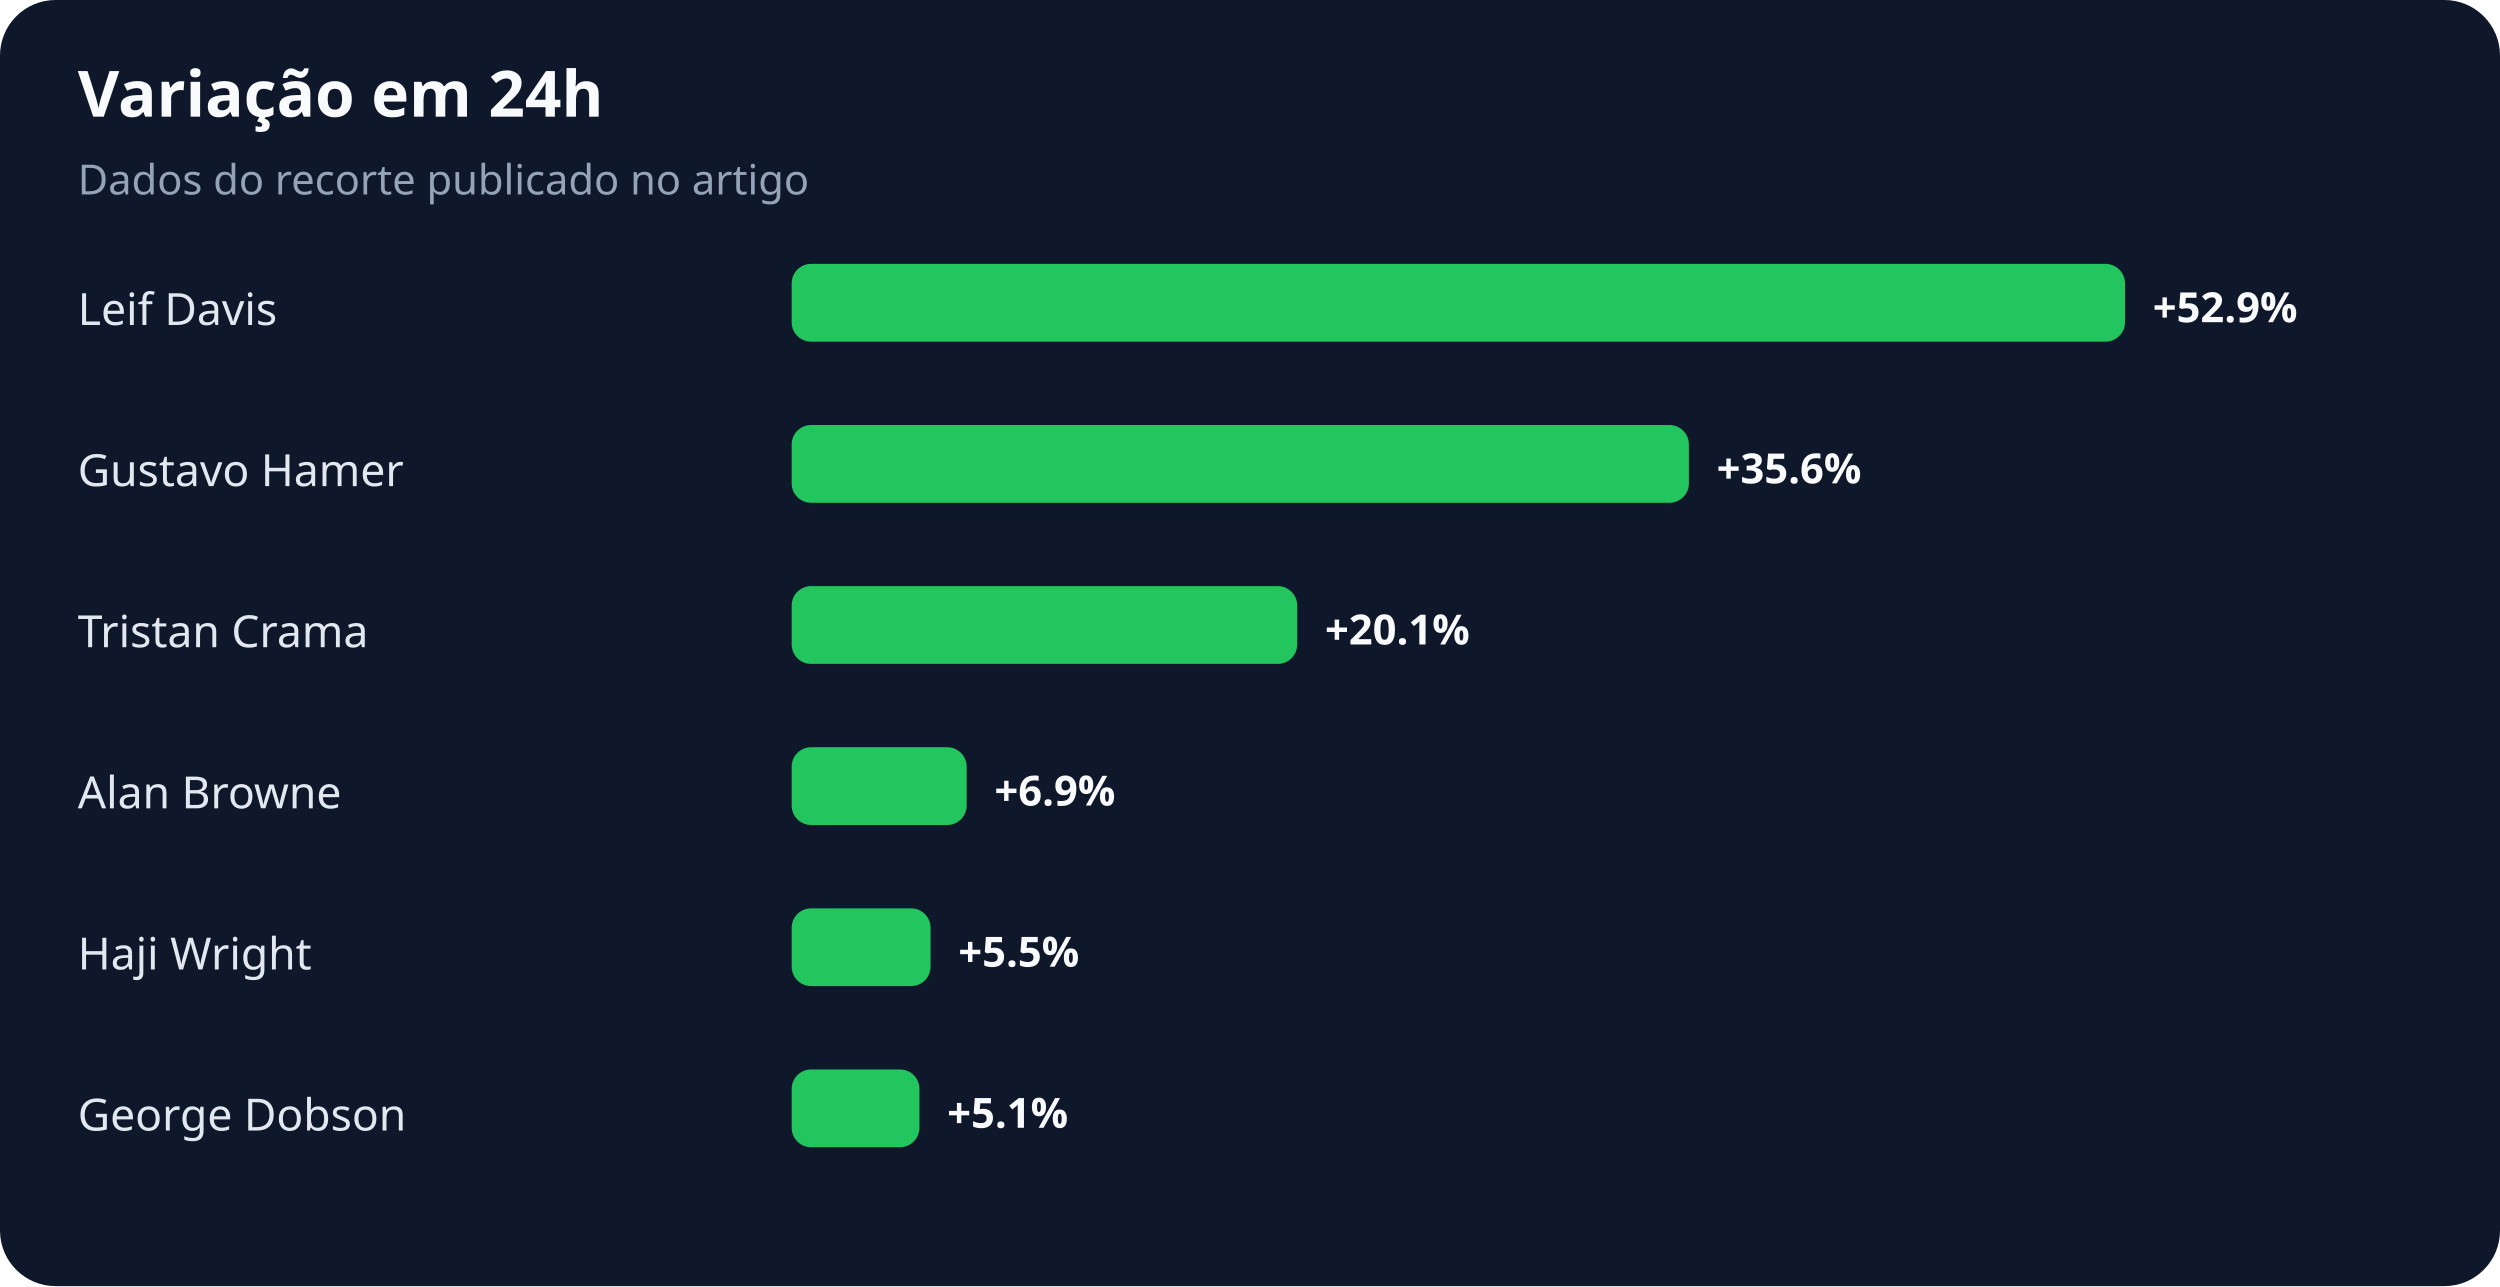
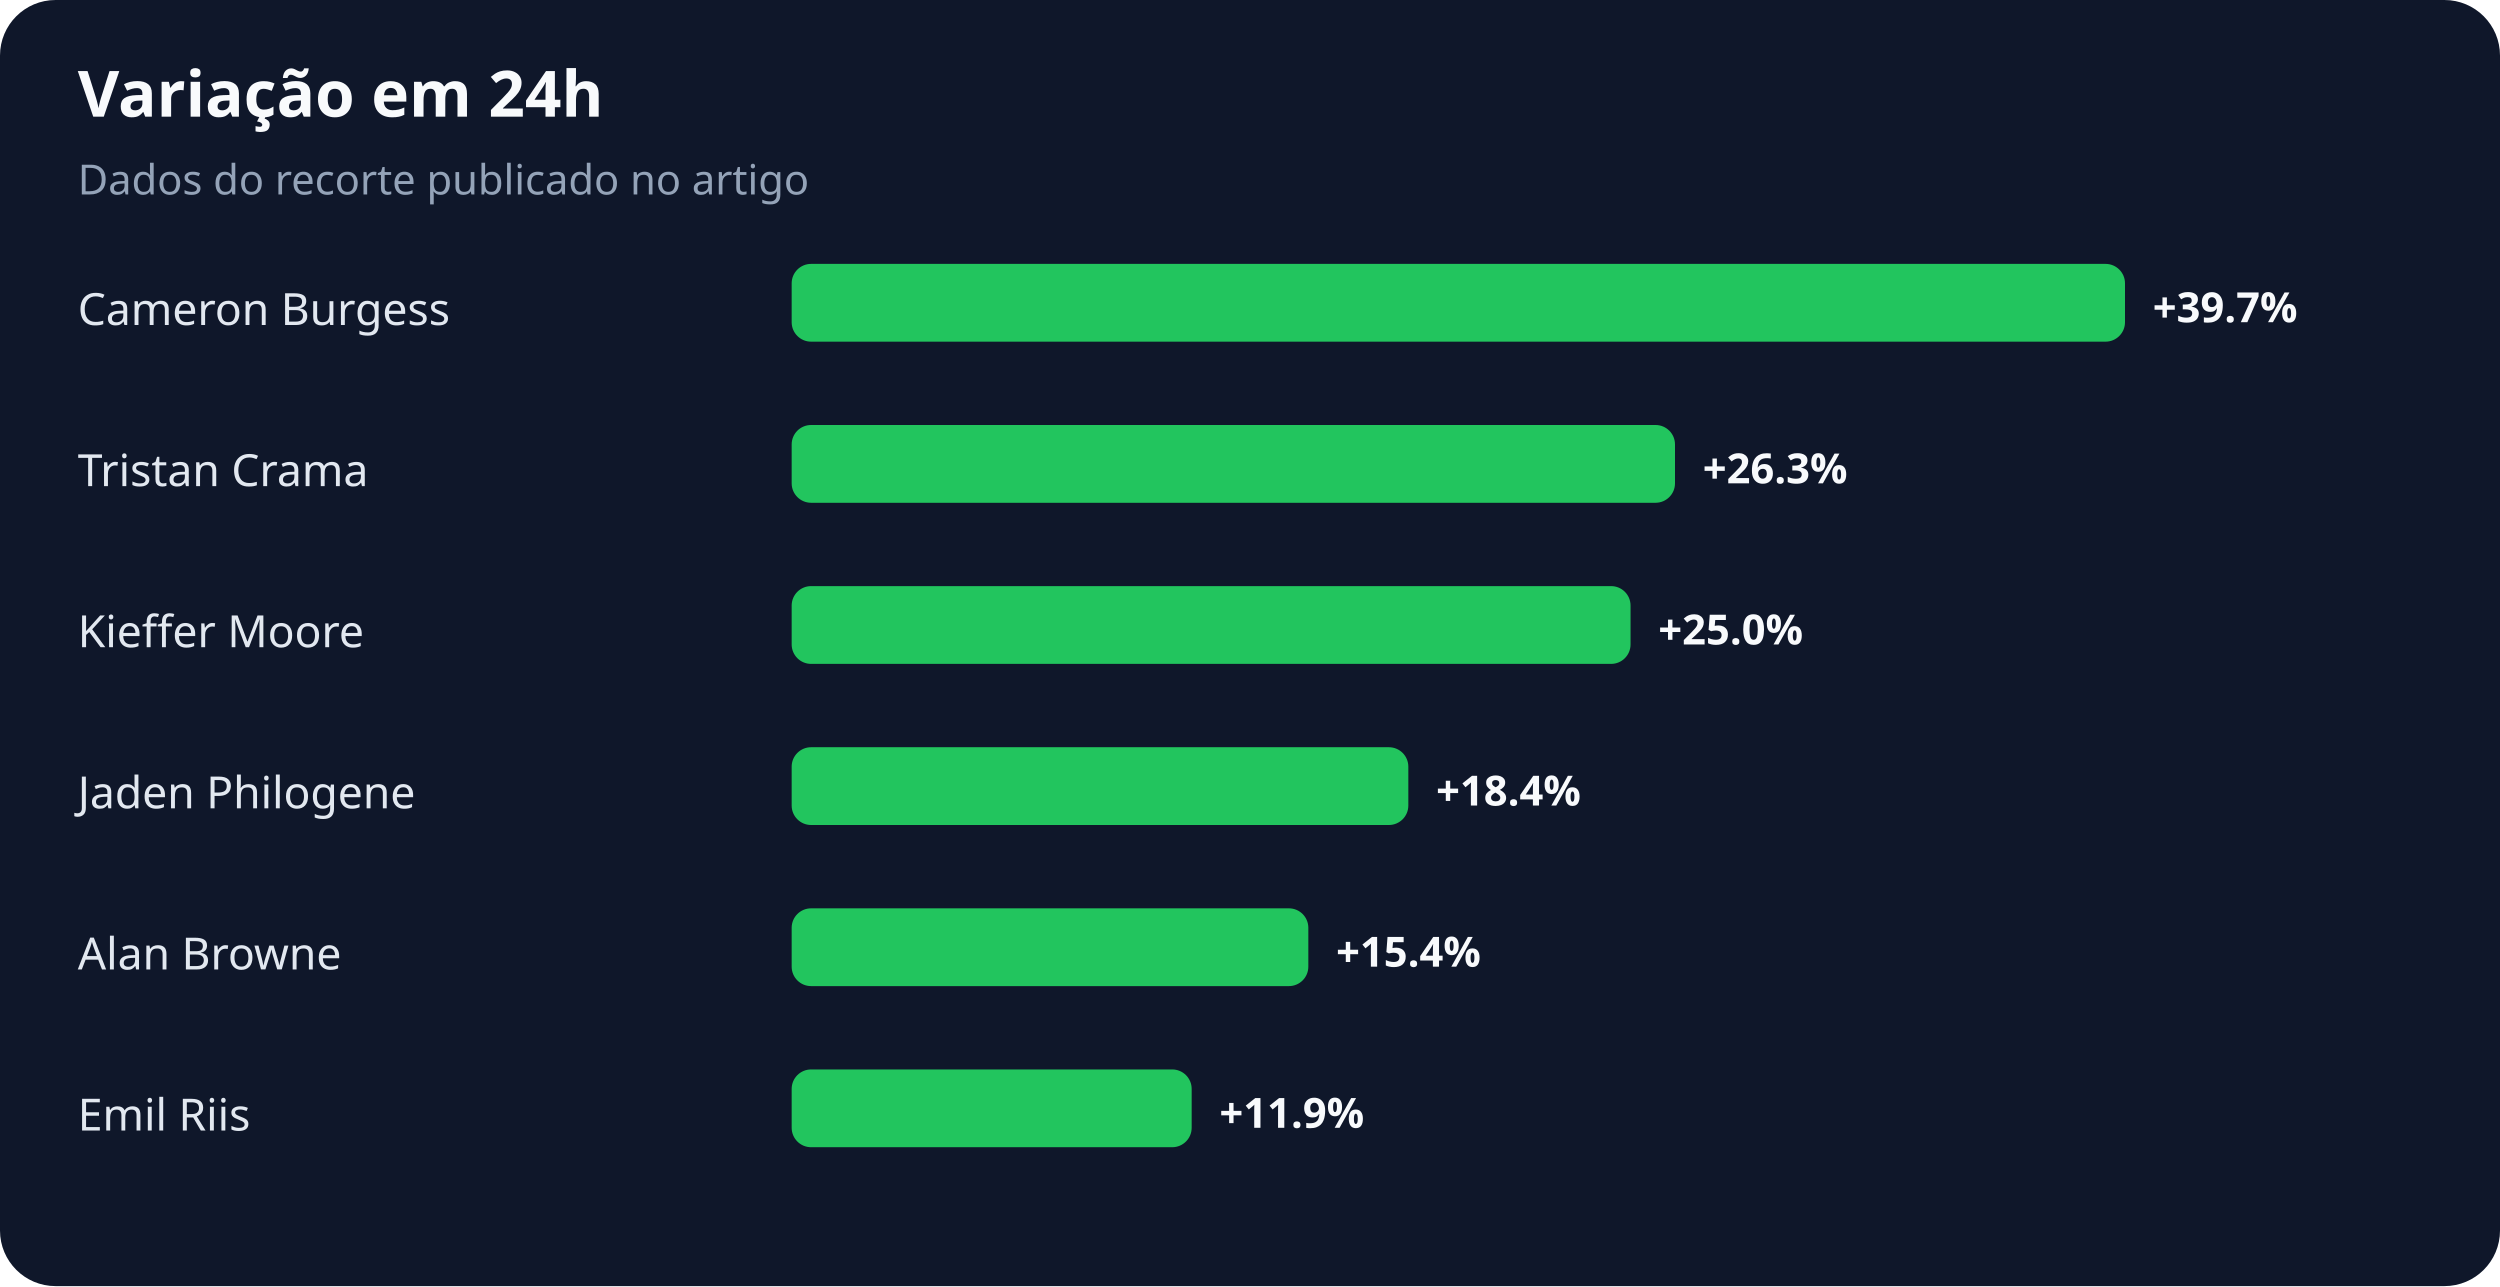
<svg xmlns="http://www.w3.org/2000/svg" width="900" height="463" viewBox="0 0 900 463" role="img" aria-labelledby="title desc">
  <rect width="100%" height="100%" rx="20" fill="#0f172a" />
  <text x="28" y="42" fill="#f8fafc" font-family="system-ui,sans-serif" font-size="23" font-weight="700">Variação em 24h</text>
  <text x="28" y="70" fill="#94a3b8" font-family="system-ui,sans-serif" font-size="15">Dados do recorte publicado no artigo</text>
-   <text x="28" y="117" fill="#e2e8f0" font-family="system-ui,sans-serif" font-size="16">Leif Davis</text>
+   <text x="28" y="117" fill="#e2e8f0" font-family="system-ui,sans-serif" font-size="16">Cameron Burgess</text>
  <rect x="285" y="95" width="480" height="28" rx="7" fill="#22c55e" />
-   <text x="775" y="116" fill="#f8fafc" font-family="system-ui,sans-serif" font-size="15" font-weight="700">+52.9%</text>
-   <text x="28" y="175" fill="#e2e8f0" font-family="system-ui,sans-serif" font-size="16">Gustavo Hamer</text>
-   <rect x="285" y="153" width="323" height="28" rx="7" fill="#22c55e" />
-   <text x="618" y="174" fill="#f8fafc" font-family="system-ui,sans-serif" font-size="15" font-weight="700">+35.6%</text>
-   <text x="28" y="233" fill="#e2e8f0" font-family="system-ui,sans-serif" font-size="16">Tristan Crama</text>
-   <rect x="285" y="211" width="182" height="28" rx="7" fill="#22c55e" />
-   <text x="477" y="232" fill="#f8fafc" font-family="system-ui,sans-serif" font-size="15" font-weight="700">+20.1%</text>
-   <text x="28" y="291" fill="#e2e8f0" font-family="system-ui,sans-serif" font-size="16">Alan Browne</text>
-   <rect x="285" y="269" width="63" height="28" rx="7" fill="#22c55e" />
-   <text x="358" y="290" fill="#f8fafc" font-family="system-ui,sans-serif" font-size="15" font-weight="700">+6.9%</text>
-   <text x="28" y="349" fill="#e2e8f0" font-family="system-ui,sans-serif" font-size="16">Haji Wright</text>
-   <rect x="285" y="327" width="50" height="28" rx="7" fill="#22c55e" />
-   <text x="345" y="348" fill="#f8fafc" font-family="system-ui,sans-serif" font-size="15" font-weight="700">+5.5%</text>
-   <text x="28" y="407" fill="#e2e8f0" font-family="system-ui,sans-serif" font-size="16">George Dobson</text>
-   <rect x="285" y="385" width="46" height="28" rx="7" fill="#22c55e" />
-   <text x="341" y="406" fill="#f8fafc" font-family="system-ui,sans-serif" font-size="15" font-weight="700">+5.1%</text>
+   <text x="775" y="116" fill="#f8fafc" font-family="system-ui,sans-serif" font-size="15" font-weight="700">+39.7%</text>
+   <text x="28" y="175" fill="#e2e8f0" font-family="system-ui,sans-serif" font-size="16">Tristan Crama</text>
+   <rect x="285" y="153" width="318" height="28" rx="7" fill="#22c55e" />
+   <text x="613" y="174" fill="#f8fafc" font-family="system-ui,sans-serif" font-size="15" font-weight="700">+26.3%</text>
+   <text x="28" y="233" fill="#e2e8f0" font-family="system-ui,sans-serif" font-size="16">Kieffer Moore</text>
+   <rect x="285" y="211" width="302" height="28" rx="7" fill="#22c55e" />
+   <text x="597" y="232" fill="#f8fafc" font-family="system-ui,sans-serif" font-size="15" font-weight="700">+25.0%</text>
+   <text x="28" y="291" fill="#e2e8f0" font-family="system-ui,sans-serif" font-size="16">Jaden Philogene</text>
+   <rect x="285" y="269" width="222" height="28" rx="7" fill="#22c55e" />
+   <text x="517" y="290" fill="#f8fafc" font-family="system-ui,sans-serif" font-size="15" font-weight="700">+18.4%</text>
+   <text x="28" y="349" fill="#e2e8f0" font-family="system-ui,sans-serif" font-size="16">Alan Browne</text>
+   <rect x="285" y="327" width="186" height="28" rx="7" fill="#22c55e" />
+   <text x="481" y="348" fill="#f8fafc" font-family="system-ui,sans-serif" font-size="15" font-weight="700">+15.4%</text>
+   <text x="28" y="407" fill="#e2e8f0" font-family="system-ui,sans-serif" font-size="16">Emil Riis</text>
+   <rect x="285" y="385" width="144" height="28" rx="7" fill="#22c55e" />
+   <text x="439" y="406" fill="#f8fafc" font-family="system-ui,sans-serif" font-size="15" font-weight="700">+11.9%</text>
</svg>
